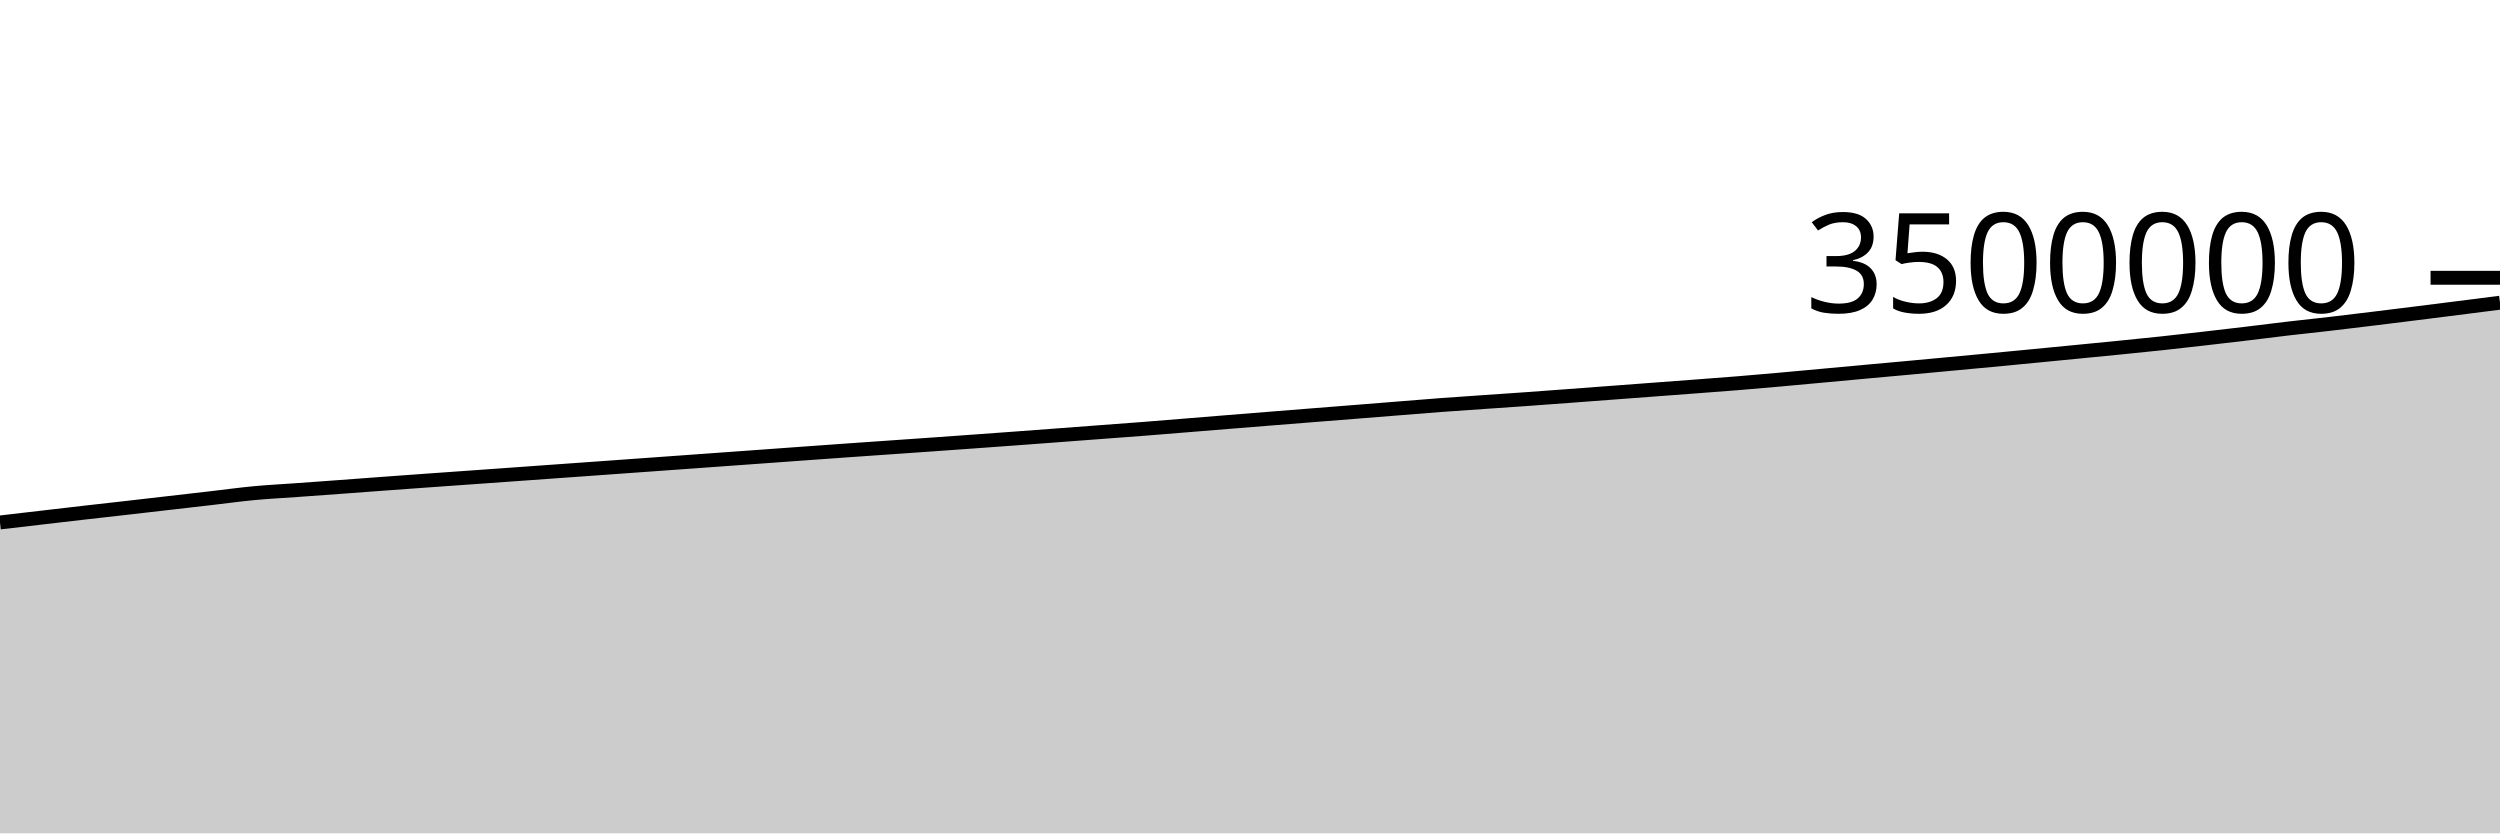
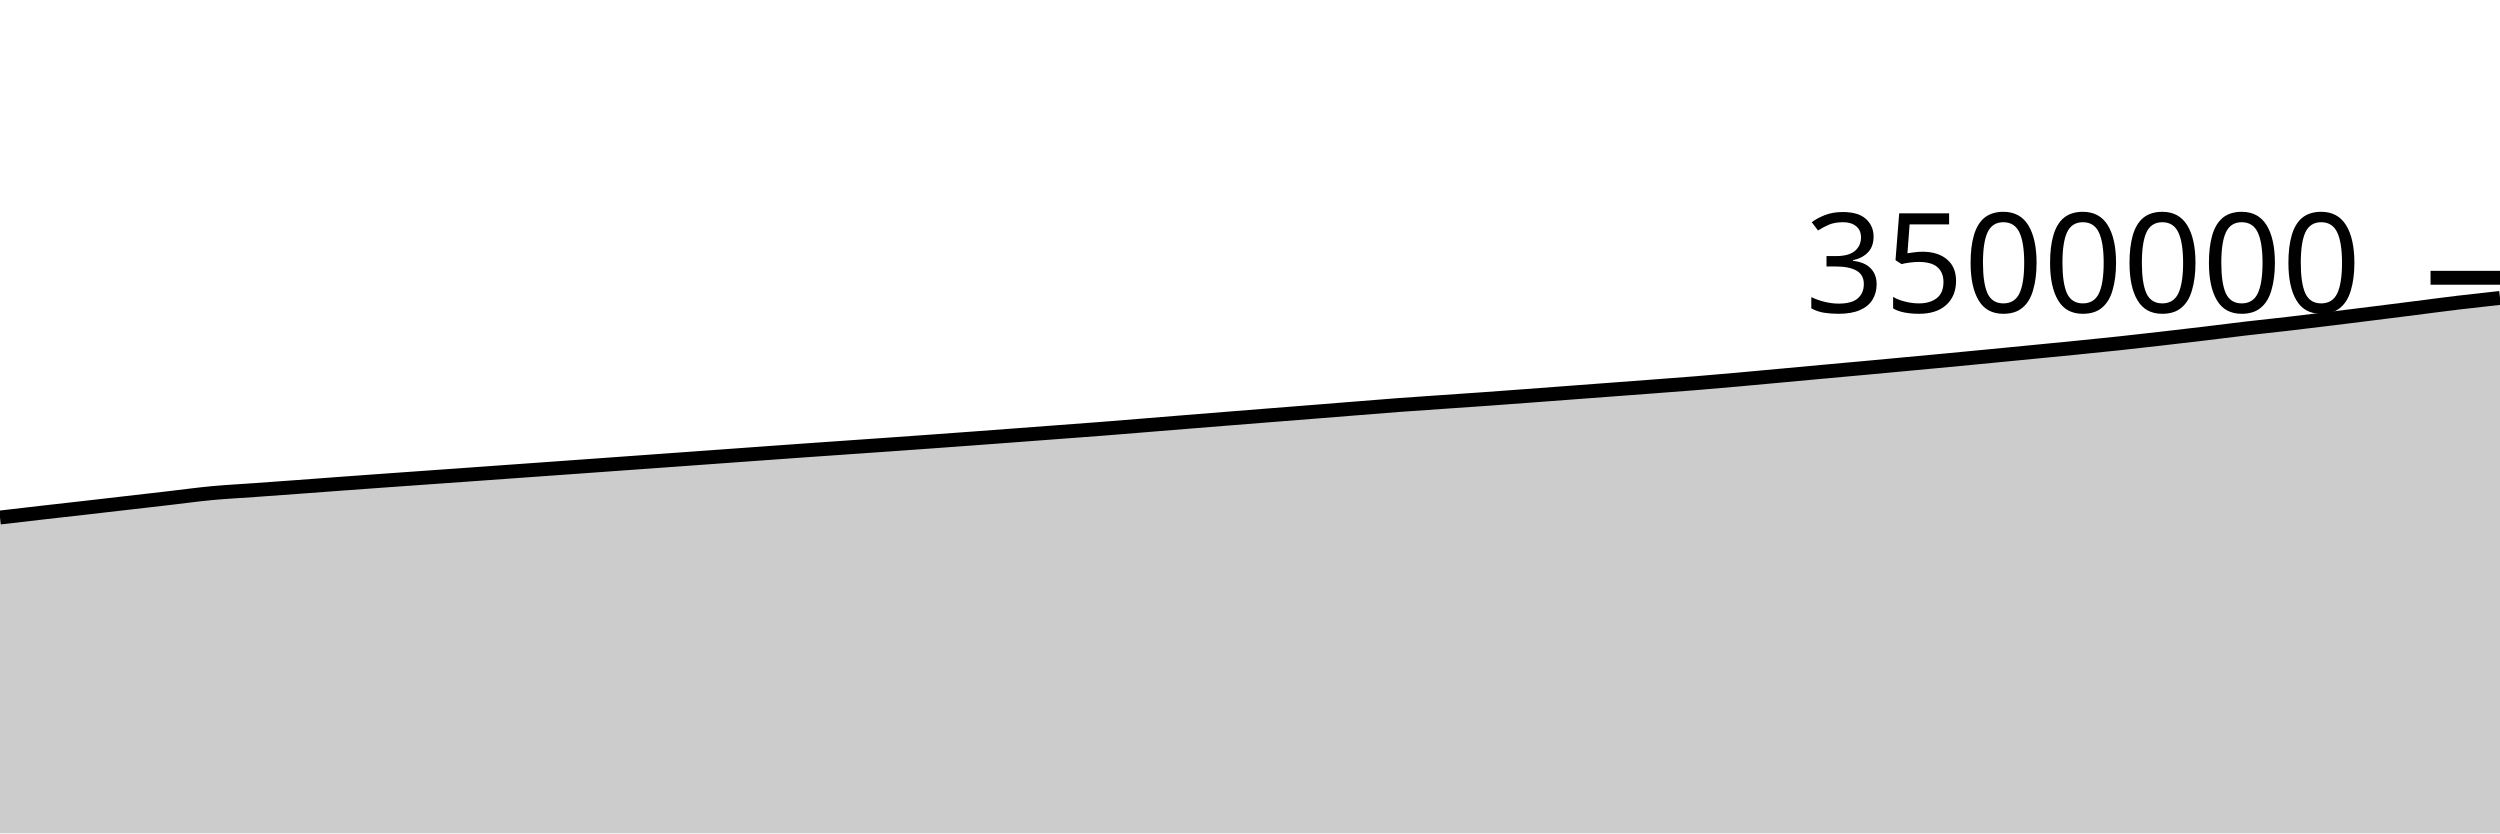
<svg xmlns="http://www.w3.org/2000/svg" viewBox="0 0 180 60">
  <g transform="translate(0,20)">
-     <path class="area" fill="rgba(0, 0, 0, 0.2)" d="M0,17.617C1.017,17.498,2.034,17.379,3.051,17.261C4.068,17.143,5.085,17.023,6.102,16.907C7.119,16.79,8.136,16.678,9.153,16.562C10.169,16.446,11.186,16.328,12.203,16.211C13.22,16.094,14.237,15.977,15.254,15.86C16.271,15.742,17.288,15.601,18.305,15.506C19.322,15.41,20.339,15.361,21.356,15.287C22.373,15.214,23.39,15.141,24.407,15.066C25.424,14.991,26.441,14.914,27.458,14.839C28.475,14.764,29.492,14.69,30.508,14.617C31.525,14.544,32.542,14.472,33.559,14.4C34.576,14.328,35.593,14.256,36.61,14.183C37.627,14.11,38.644,14.037,39.661,13.964C40.678,13.891,41.695,13.819,42.712,13.746C43.729,13.673,44.746,13.599,45.763,13.527C46.78,13.454,47.797,13.381,48.814,13.308C49.831,13.235,50.847,13.161,51.864,13.088C52.881,13.014,53.898,12.941,54.915,12.868C55.932,12.795,56.949,12.721,57.966,12.647C58.983,12.574,60,12.5,61.017,12.428C62.034,12.356,63.051,12.286,64.068,12.215C65.085,12.144,66.102,12.074,67.119,12.002C68.136,11.93,69.153,11.858,70.169,11.784C71.186,11.711,72.203,11.637,73.22,11.562C74.237,11.487,75.254,11.41,76.271,11.334C77.288,11.257,78.305,11.181,79.322,11.104C80.339,11.028,81.356,10.954,82.373,10.875C83.39,10.795,84.407,10.711,85.424,10.628C86.441,10.546,87.458,10.462,88.475,10.38C89.492,10.297,90.508,10.216,91.525,10.135C92.542,10.054,93.559,9.973,94.576,9.892C95.593,9.811,96.61,9.731,97.627,9.651C98.644,9.57,99.661,9.488,100.678,9.407C101.695,9.326,102.712,9.24,103.729,9.164C104.746,9.087,105.763,9.021,106.78,8.951C107.797,8.88,108.814,8.812,109.831,8.74C110.847,8.668,111.864,8.592,112.881,8.516C113.898,8.441,114.915,8.364,115.932,8.287C116.949,8.211,117.966,8.135,118.983,8.058C120,7.982,121.017,7.906,122.034,7.829C123.051,7.752,124.068,7.678,125.085,7.595C126.102,7.513,127.119,7.424,128.136,7.333C129.153,7.243,130.169,7.146,131.186,7.053C132.203,6.959,133.22,6.864,134.237,6.771C135.254,6.678,136.271,6.587,137.288,6.494C138.305,6.4,139.322,6.305,140.339,6.21C141.356,6.115,142.373,6.021,143.39,5.925C144.407,5.828,145.424,5.73,146.441,5.632C147.458,5.534,148.475,5.434,149.492,5.335C150.508,5.235,151.525,5.138,152.542,5.036C153.559,4.934,154.576,4.833,155.593,4.724C156.61,4.615,157.627,4.498,158.644,4.382C159.661,4.266,160.678,4.149,161.695,4.027C162.712,3.906,163.729,3.773,164.746,3.654C165.763,3.535,166.78,3.431,167.797,3.313C168.814,3.195,169.831,3.07,170.847,2.946C171.864,2.822,172.881,2.696,173.898,2.568C174.915,2.441,175.932,2.312,176.949,2.183C177.966,2.054,178.983,1.924,180,1.794L180,40C178.983,40,177.966,40,176.949,40C175.932,40,174.915,40,173.898,40C172.881,40,171.864,40,170.847,40C169.831,40,168.814,40,167.797,40C166.78,40,165.763,40,164.746,40C163.729,40,162.712,40,161.695,40C160.678,40,159.661,40,158.644,40C157.627,40,156.61,40,155.593,40C154.576,40,153.559,40,152.542,40C151.525,40,150.508,40,149.492,40C148.475,40,147.458,40,146.441,40C145.424,40,144.407,40,143.39,40C142.373,40,141.356,40,140.339,40C139.322,40,138.305,40,137.288,40C136.271,40,135.254,40,134.237,40C133.22,40,132.203,40,131.186,40C130.169,40,129.153,40,128.136,40C127.119,40,126.102,40,125.085,40C124.068,40,123.051,40,122.034,40C121.017,40,120,40,118.983,40C117.966,40,116.949,40,115.932,40C114.915,40,113.898,40,112.881,40C111.864,40,110.847,40,109.831,40C108.814,40,107.797,40,106.78,40C105.763,40,104.746,40,103.729,40C102.712,40,101.695,40,100.678,40C99.661,40,98.644,40,97.627,40C96.61,40,95.593,40,94.576,40C93.559,40,92.542,40,91.525,40C90.508,40,89.492,40,88.475,40C87.458,40,86.441,40,85.424,40C84.407,40,83.39,40,82.373,40C81.356,40,80.339,40,79.322,40C78.305,40,77.288,40,76.271,40C75.254,40,74.237,40,73.22,40C72.203,40,71.186,40,70.169,40C69.153,40,68.136,40,67.119,40C66.102,40,65.085,40,64.068,40C63.051,40,62.034,40,61.017,40C60,40,58.983,40,57.966,40C56.949,40,55.932,40,54.915,40C53.898,40,52.881,40,51.864,40C50.847,40,49.831,40,48.814,40C47.797,40,46.78,40,45.763,40C44.746,40,43.729,40,42.712,40C41.695,40,40.678,40,39.661,40C38.644,40,37.627,40,36.61,40C35.593,40,34.576,40,33.559,40C32.542,40,31.525,40,30.508,40C29.492,40,28.475,40,27.458,40C26.441,40,25.424,40,24.407,40C23.39,40,22.373,40,21.356,40C20.339,40,19.322,40,18.305,40C17.288,40,16.271,40,15.254,40C14.237,40,13.22,40,12.203,40C11.186,40,10.169,40,9.153,40C8.136,40,7.119,40,6.102,40C5.085,40,4.068,40,3.051,40C2.034,40,1.017,40,0,40Z" />
-     <path class="line" stroke="black" fill="none" d="M0,17.617C1.017,17.498,2.034,17.379,3.051,17.261C4.068,17.143,5.085,17.023,6.102,16.907C7.119,16.79,8.136,16.678,9.153,16.562C10.169,16.446,11.186,16.328,12.203,16.211C13.22,16.094,14.237,15.977,15.254,15.86C16.271,15.742,17.288,15.601,18.305,15.506C19.322,15.41,20.339,15.361,21.356,15.287C22.373,15.214,23.39,15.141,24.407,15.066C25.424,14.991,26.441,14.914,27.458,14.839C28.475,14.764,29.492,14.69,30.508,14.617C31.525,14.544,32.542,14.472,33.559,14.4C34.576,14.328,35.593,14.256,36.61,14.183C37.627,14.11,38.644,14.037,39.661,13.964C40.678,13.891,41.695,13.819,42.712,13.746C43.729,13.673,44.746,13.599,45.763,13.527C46.78,13.454,47.797,13.381,48.814,13.308C49.831,13.235,50.847,13.161,51.864,13.088C52.881,13.014,53.898,12.941,54.915,12.868C55.932,12.795,56.949,12.721,57.966,12.647C58.983,12.574,60,12.5,61.017,12.428C62.034,12.356,63.051,12.286,64.068,12.215C65.085,12.144,66.102,12.074,67.119,12.002C68.136,11.93,69.153,11.858,70.169,11.784C71.186,11.711,72.203,11.637,73.22,11.562C74.237,11.487,75.254,11.41,76.271,11.334C77.288,11.257,78.305,11.181,79.322,11.104C80.339,11.028,81.356,10.954,82.373,10.875C83.39,10.795,84.407,10.711,85.424,10.628C86.441,10.546,87.458,10.462,88.475,10.38C89.492,10.297,90.508,10.216,91.525,10.135C92.542,10.054,93.559,9.973,94.576,9.892C95.593,9.811,96.61,9.731,97.627,9.651C98.644,9.57,99.661,9.488,100.678,9.407C101.695,9.326,102.712,9.24,103.729,9.164C104.746,9.087,105.763,9.021,106.78,8.951C107.797,8.88,108.814,8.812,109.831,8.74C110.847,8.668,111.864,8.592,112.881,8.516C113.898,8.441,114.915,8.364,115.932,8.287C116.949,8.211,117.966,8.135,118.983,8.058C120,7.982,121.017,7.906,122.034,7.829C123.051,7.752,124.068,7.678,125.085,7.595C126.102,7.513,127.119,7.424,128.136,7.333C129.153,7.243,130.169,7.146,131.186,7.053C132.203,6.959,133.22,6.864,134.237,6.771C135.254,6.678,136.271,6.587,137.288,6.494C138.305,6.4,139.322,6.305,140.339,6.21C141.356,6.115,142.373,6.021,143.39,5.925C144.407,5.828,145.424,5.73,146.441,5.632C147.458,5.534,148.475,5.434,149.492,5.335C150.508,5.235,151.525,5.138,152.542,5.036C153.559,4.934,154.576,4.833,155.593,4.724C156.61,4.615,157.627,4.498,158.644,4.382C159.661,4.266,160.678,4.149,161.695,4.027C162.712,3.906,163.729,3.773,164.746,3.654C165.763,3.535,166.78,3.431,167.797,3.313C168.814,3.195,169.831,3.07,170.847,2.946C171.864,2.822,172.881,2.696,173.898,2.568C174.915,2.441,175.932,2.312,176.949,2.183C177.966,2.054,178.983,1.924,180,1.794" />
+     <path class="area" fill="rgba(0, 0, 0, 0.2)" d="M0,17.261C1.017,17.142,2.034,17.023,3.051,16.907C4.068,16.79,5.085,16.678,6.102,16.562C7.119,16.446,8.136,16.328,9.153,16.211C10.169,16.094,11.186,15.977,12.203,15.86C13.22,15.742,14.237,15.601,15.254,15.506C16.271,15.41,17.288,15.361,18.305,15.287C19.322,15.214,20.339,15.141,21.356,15.066C22.373,14.991,23.39,14.914,24.407,14.839C25.424,14.764,26.441,14.69,27.458,14.617C28.475,14.544,29.492,14.472,30.508,14.4C31.525,14.328,32.542,14.256,33.559,14.183C34.576,14.11,35.593,14.037,36.61,13.964C37.627,13.891,38.644,13.819,39.661,13.746C40.678,13.673,41.695,13.599,42.712,13.527C43.729,13.454,44.746,13.381,45.763,13.308C46.78,13.235,47.797,13.161,48.814,13.088C49.831,13.014,50.847,12.941,51.864,12.868C52.881,12.795,53.898,12.721,54.915,12.647C55.932,12.574,56.949,12.5,57.966,12.428C58.983,12.356,60,12.286,61.017,12.215C62.034,12.144,63.051,12.074,64.068,12.002C65.085,11.93,66.102,11.858,67.119,11.784C68.136,11.711,69.153,11.637,70.169,11.562C71.186,11.487,72.203,11.41,73.22,11.334C74.237,11.257,75.254,11.181,76.271,11.104C77.288,11.028,78.305,10.954,79.322,10.875C80.339,10.795,81.356,10.711,82.373,10.628C83.39,10.546,84.407,10.462,85.424,10.38C86.441,10.297,87.458,10.216,88.475,10.135C89.492,10.054,90.508,9.973,91.525,9.892C92.542,9.811,93.559,9.731,94.576,9.651C95.593,9.57,96.61,9.488,97.627,9.407C98.644,9.326,99.661,9.24,100.678,9.164C101.695,9.087,102.712,9.021,103.729,8.951C104.746,8.88,105.763,8.812,106.78,8.74C107.797,8.668,108.814,8.592,109.831,8.516C110.847,8.441,111.864,8.364,112.881,8.287C113.898,8.211,114.915,8.135,115.932,8.058C116.949,7.982,117.966,7.906,118.983,7.829C120,7.752,121.017,7.678,122.034,7.595C123.051,7.513,124.068,7.424,125.085,7.333C126.102,7.243,127.119,7.146,128.136,7.053C129.153,6.959,130.169,6.864,131.186,6.771C132.203,6.678,133.22,6.587,134.237,6.494C135.254,6.4,136.271,6.305,137.288,6.21C138.305,6.115,139.322,6.021,140.339,5.925C141.356,5.828,142.373,5.73,143.39,5.632C144.407,5.534,145.424,5.434,146.441,5.335C147.458,5.235,148.475,5.138,149.492,5.036C150.508,4.934,151.525,4.833,152.542,4.724C153.559,4.615,154.576,4.498,155.593,4.382C156.61,4.266,157.627,4.149,158.644,4.027C159.661,3.906,160.678,3.773,161.695,3.654C162.712,3.535,163.729,3.431,164.746,3.313C165.763,3.195,166.78,3.07,167.797,2.946C168.814,2.822,169.831,2.696,170.847,2.568C171.864,2.441,172.881,2.312,173.898,2.183C174.915,2.054,175.932,1.916,176.949,1.794C177.966,1.672,178.983,1.561,180,1.449L180,40C178.983,40,177.966,40,176.949,40C175.932,40,174.915,40,173.898,40C172.881,40,171.864,40,170.847,40C169.831,40,168.814,40,167.797,40C166.78,40,165.763,40,164.746,40C163.729,40,162.712,40,161.695,40C160.678,40,159.661,40,158.644,40C157.627,40,156.61,40,155.593,40C154.576,40,153.559,40,152.542,40C151.525,40,150.508,40,149.492,40C148.475,40,147.458,40,146.441,40C145.424,40,144.407,40,143.39,40C142.373,40,141.356,40,140.339,40C139.322,40,138.305,40,137.288,40C136.271,40,135.254,40,134.237,40C133.22,40,132.203,40,131.186,40C130.169,40,129.153,40,128.136,40C127.119,40,126.102,40,125.085,40C124.068,40,123.051,40,122.034,40C121.017,40,120,40,118.983,40C117.966,40,116.949,40,115.932,40C114.915,40,113.898,40,112.881,40C111.864,40,110.847,40,109.831,40C108.814,40,107.797,40,106.78,40C105.763,40,104.746,40,103.729,40C102.712,40,101.695,40,100.678,40C99.661,40,98.644,40,97.627,40C96.61,40,95.593,40,94.576,40C93.559,40,92.542,40,91.525,40C90.508,40,89.492,40,88.475,40C87.458,40,86.441,40,85.424,40C84.407,40,83.39,40,82.373,40C81.356,40,80.339,40,79.322,40C78.305,40,77.288,40,76.271,40C75.254,40,74.237,40,73.22,40C72.203,40,71.186,40,70.169,40C69.153,40,68.136,40,67.119,40C66.102,40,65.085,40,64.068,40C63.051,40,62.034,40,61.017,40C60,40,58.983,40,57.966,40C56.949,40,55.932,40,54.915,40C53.898,40,52.881,40,51.864,40C50.847,40,49.831,40,48.814,40C47.797,40,46.78,40,45.763,40C44.746,40,43.729,40,42.712,40C41.695,40,40.678,40,39.661,40C38.644,40,37.627,40,36.61,40C35.593,40,34.576,40,33.559,40C32.542,40,31.525,40,30.508,40C29.492,40,28.475,40,27.458,40C26.441,40,25.424,40,24.407,40C23.39,40,22.373,40,21.356,40C20.339,40,19.322,40,18.305,40C17.288,40,16.271,40,15.254,40C14.237,40,13.22,40,12.203,40C11.186,40,10.169,40,9.153,40C8.136,40,7.119,40,6.102,40C5.085,40,4.068,40,3.051,40C2.034,40,1.017,40,0,40Z" />
+     <path class="line" stroke="black" fill="none" d="M0,17.261C1.017,17.142,2.034,17.023,3.051,16.907C4.068,16.79,5.085,16.678,6.102,16.562C7.119,16.446,8.136,16.328,9.153,16.211C10.169,16.094,11.186,15.977,12.203,15.86C13.22,15.742,14.237,15.601,15.254,15.506C16.271,15.41,17.288,15.361,18.305,15.287C19.322,15.214,20.339,15.141,21.356,15.066C22.373,14.991,23.39,14.914,24.407,14.839C25.424,14.764,26.441,14.69,27.458,14.617C28.475,14.544,29.492,14.472,30.508,14.4C31.525,14.328,32.542,14.256,33.559,14.183C34.576,14.11,35.593,14.037,36.61,13.964C37.627,13.891,38.644,13.819,39.661,13.746C40.678,13.673,41.695,13.599,42.712,13.527C43.729,13.454,44.746,13.381,45.763,13.308C46.78,13.235,47.797,13.161,48.814,13.088C49.831,13.014,50.847,12.941,51.864,12.868C52.881,12.795,53.898,12.721,54.915,12.647C55.932,12.574,56.949,12.5,57.966,12.428C58.983,12.356,60,12.286,61.017,12.215C62.034,12.144,63.051,12.074,64.068,12.002C65.085,11.93,66.102,11.858,67.119,11.784C68.136,11.711,69.153,11.637,70.169,11.562C71.186,11.487,72.203,11.41,73.22,11.334C74.237,11.257,75.254,11.181,76.271,11.104C77.288,11.028,78.305,10.954,79.322,10.875C80.339,10.795,81.356,10.711,82.373,10.628C83.39,10.546,84.407,10.462,85.424,10.38C86.441,10.297,87.458,10.216,88.475,10.135C89.492,10.054,90.508,9.973,91.525,9.892C92.542,9.811,93.559,9.731,94.576,9.651C95.593,9.57,96.61,9.488,97.627,9.407C98.644,9.326,99.661,9.24,100.678,9.164C101.695,9.087,102.712,9.021,103.729,8.951C104.746,8.88,105.763,8.812,106.78,8.74C107.797,8.668,108.814,8.592,109.831,8.516C110.847,8.441,111.864,8.364,112.881,8.287C113.898,8.211,114.915,8.135,115.932,8.058C116.949,7.982,117.966,7.906,118.983,7.829C120,7.752,121.017,7.678,122.034,7.595C123.051,7.513,124.068,7.424,125.085,7.333C126.102,7.243,127.119,7.146,128.136,7.053C129.153,6.959,130.169,6.864,131.186,6.771C132.203,6.678,133.22,6.587,134.237,6.494C135.254,6.4,136.271,6.305,137.288,6.21C138.305,6.115,139.322,6.021,140.339,5.925C141.356,5.828,142.373,5.73,143.39,5.632C144.407,5.534,145.424,5.434,146.441,5.335C147.458,5.235,148.475,5.138,149.492,5.036C150.508,4.934,151.525,4.833,152.542,4.724C153.559,4.615,154.576,4.498,155.593,4.382C156.61,4.266,157.627,4.149,158.644,4.027C159.661,3.906,160.678,3.773,161.695,3.654C162.712,3.535,163.729,3.431,164.746,3.313C165.763,3.195,166.78,3.07,167.797,2.946C168.814,2.822,169.831,2.696,170.847,2.568C171.864,2.441,172.881,2.312,173.898,2.183C174.915,2.054,175.932,1.916,176.949,1.794C177.966,1.672,178.983,1.561,180,1.449" />
    <path class="axis-ceiling" stroke-width="1" stroke="black" fill="none" d="M175,0L180,0" />
    <text class="axis-ceiling-label" font-family="sans-serif" text-anchor="end" font-size="10px" x="170" y="2.5">3500000</text>
  </g>
</svg>
